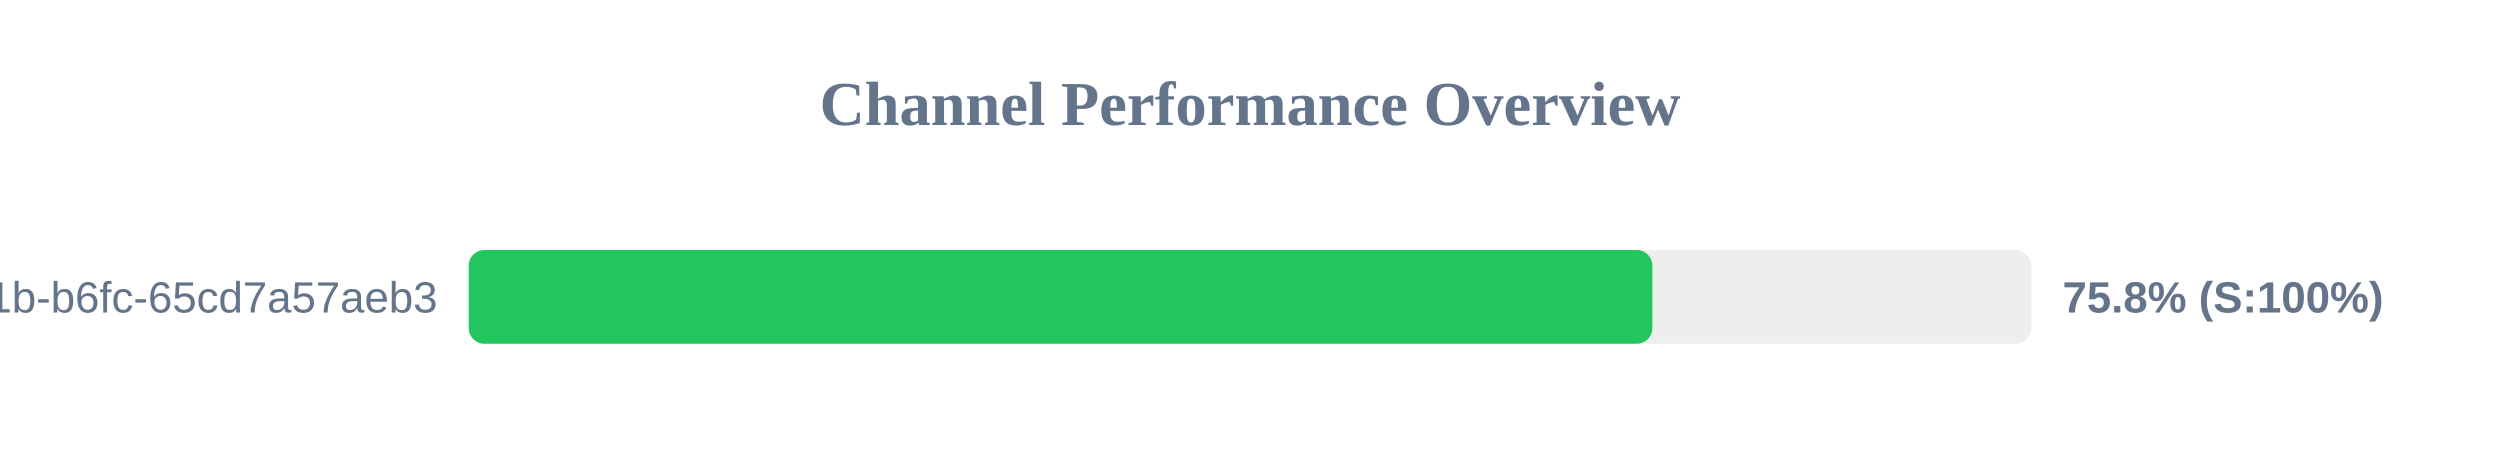
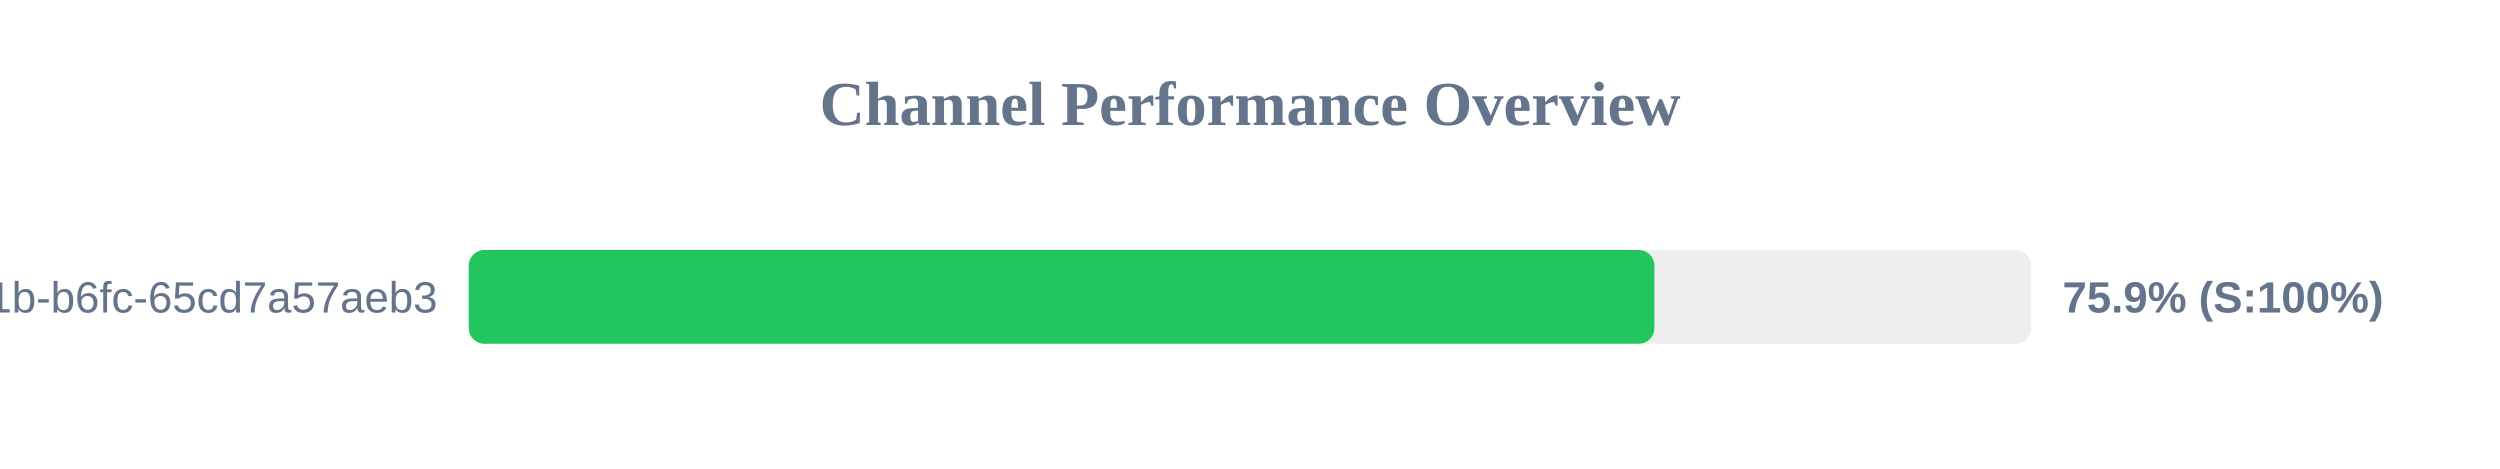
<svg xmlns="http://www.w3.org/2000/svg" width="800" height="150" version="1.1">
  <style>
        .row { font: 14px Arial; fill: #64748b; }
        .score { font: bold 14px Arial; fill: #64748b; }
    </style>
  <text x="400" y="40" text-anchor="middle" font-size="20px" font-weight="bold" fill="#64748b">Channel Performance Overview</text>
  <rect x="150" y="80" width="500" height="30" fill="#eee" rx="5" />
-   <rect x="150" y="80" width="378.75" height="30" fill="#22c55e" rx="5" />
+   <rect x="150" y="80" width="379.4" height="30" fill="#22c55e" rx="5" />
  <text x="140" y="100" text-anchor="end" class="row">?uuid=9c859345-959f-491b-b6fc-65cd7a57aeb3</text>
-   <text x="660" y="100" text-anchor="start" class="score">75.8% (S:100%)</text>
+   <text x="660" y="100" text-anchor="start" class="score">75.9% (S:100%)</text>
</svg>
